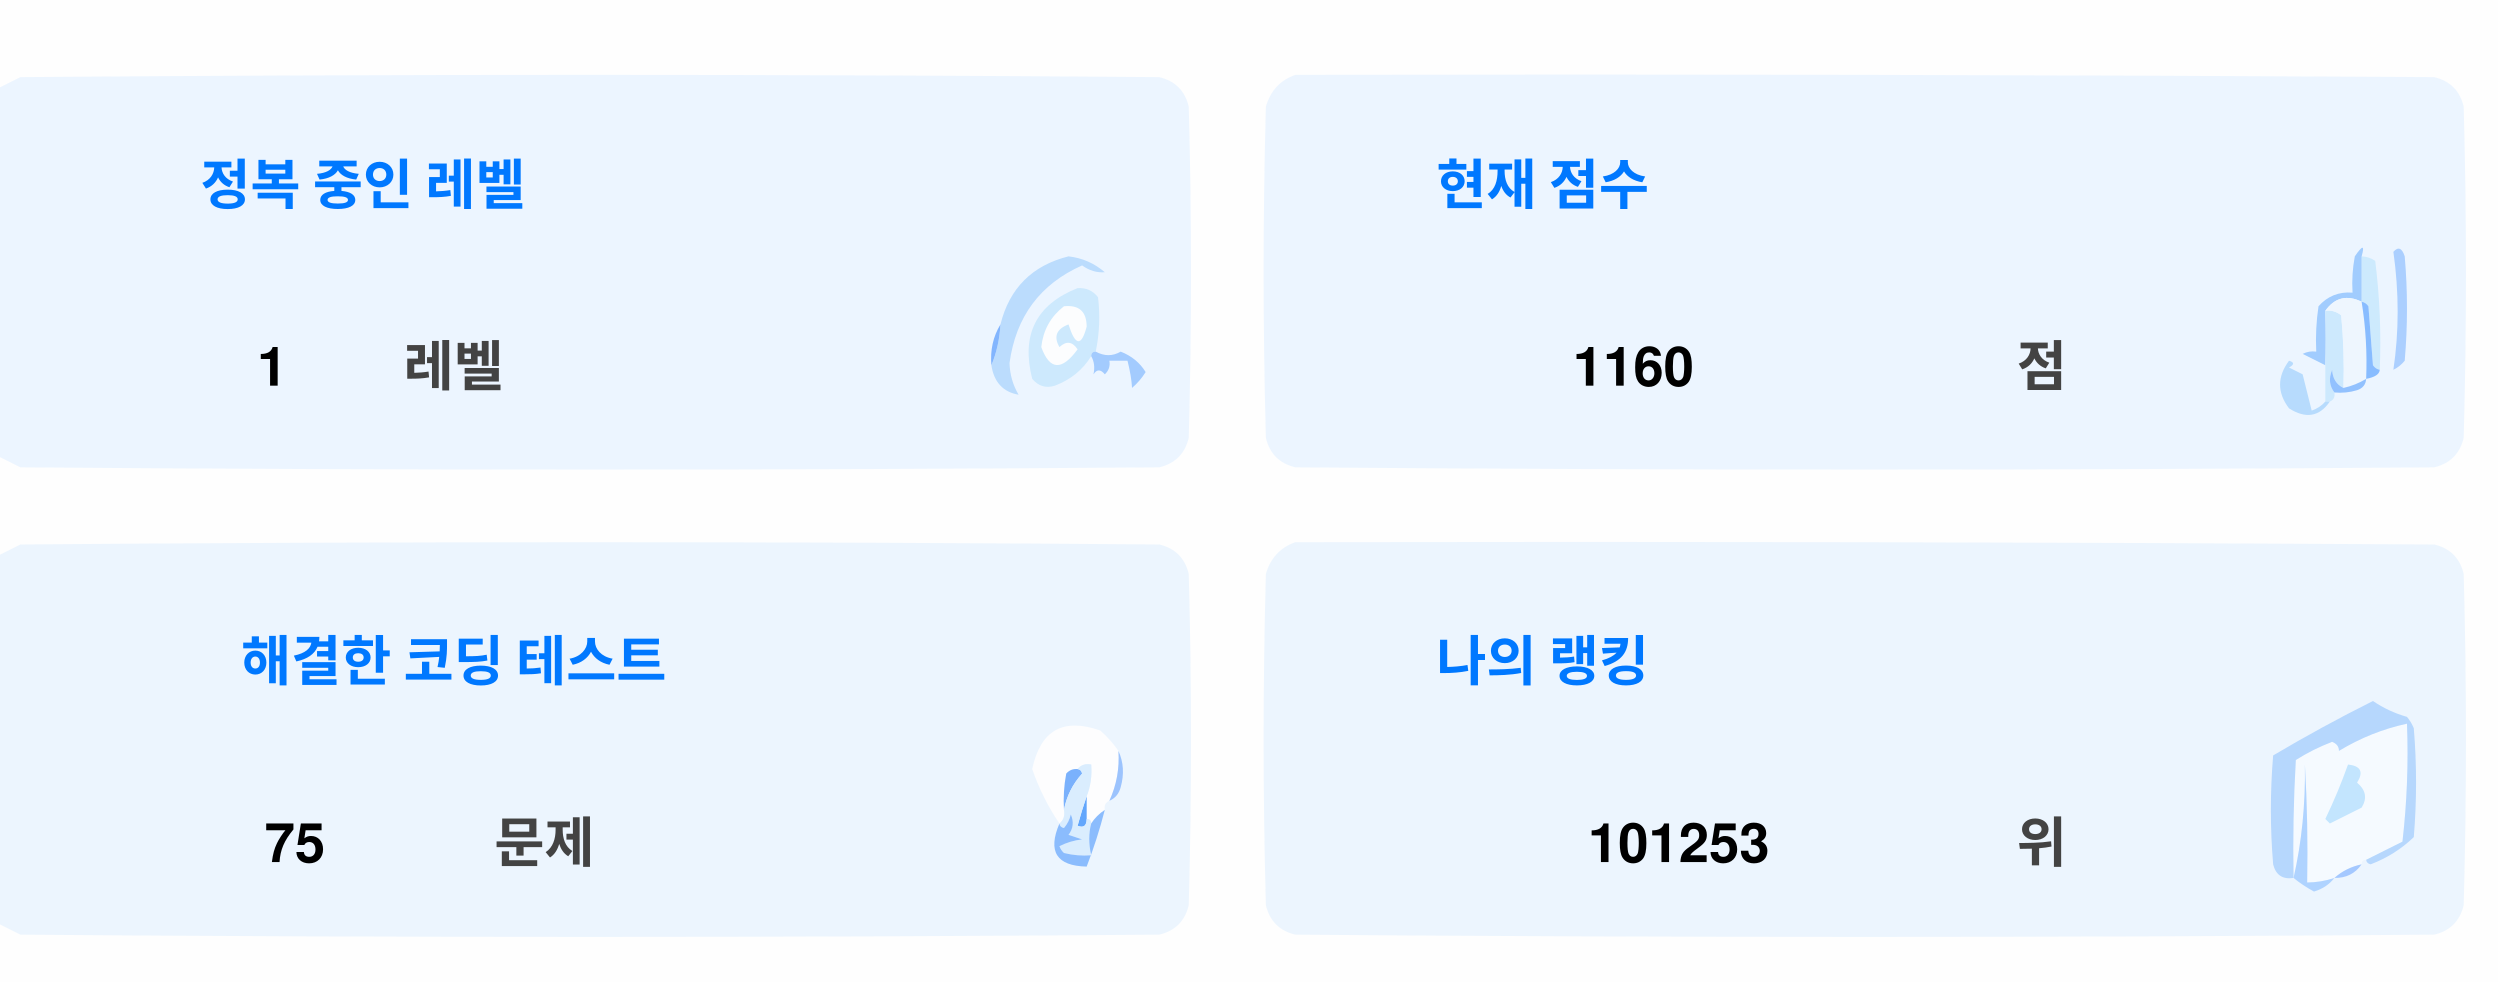
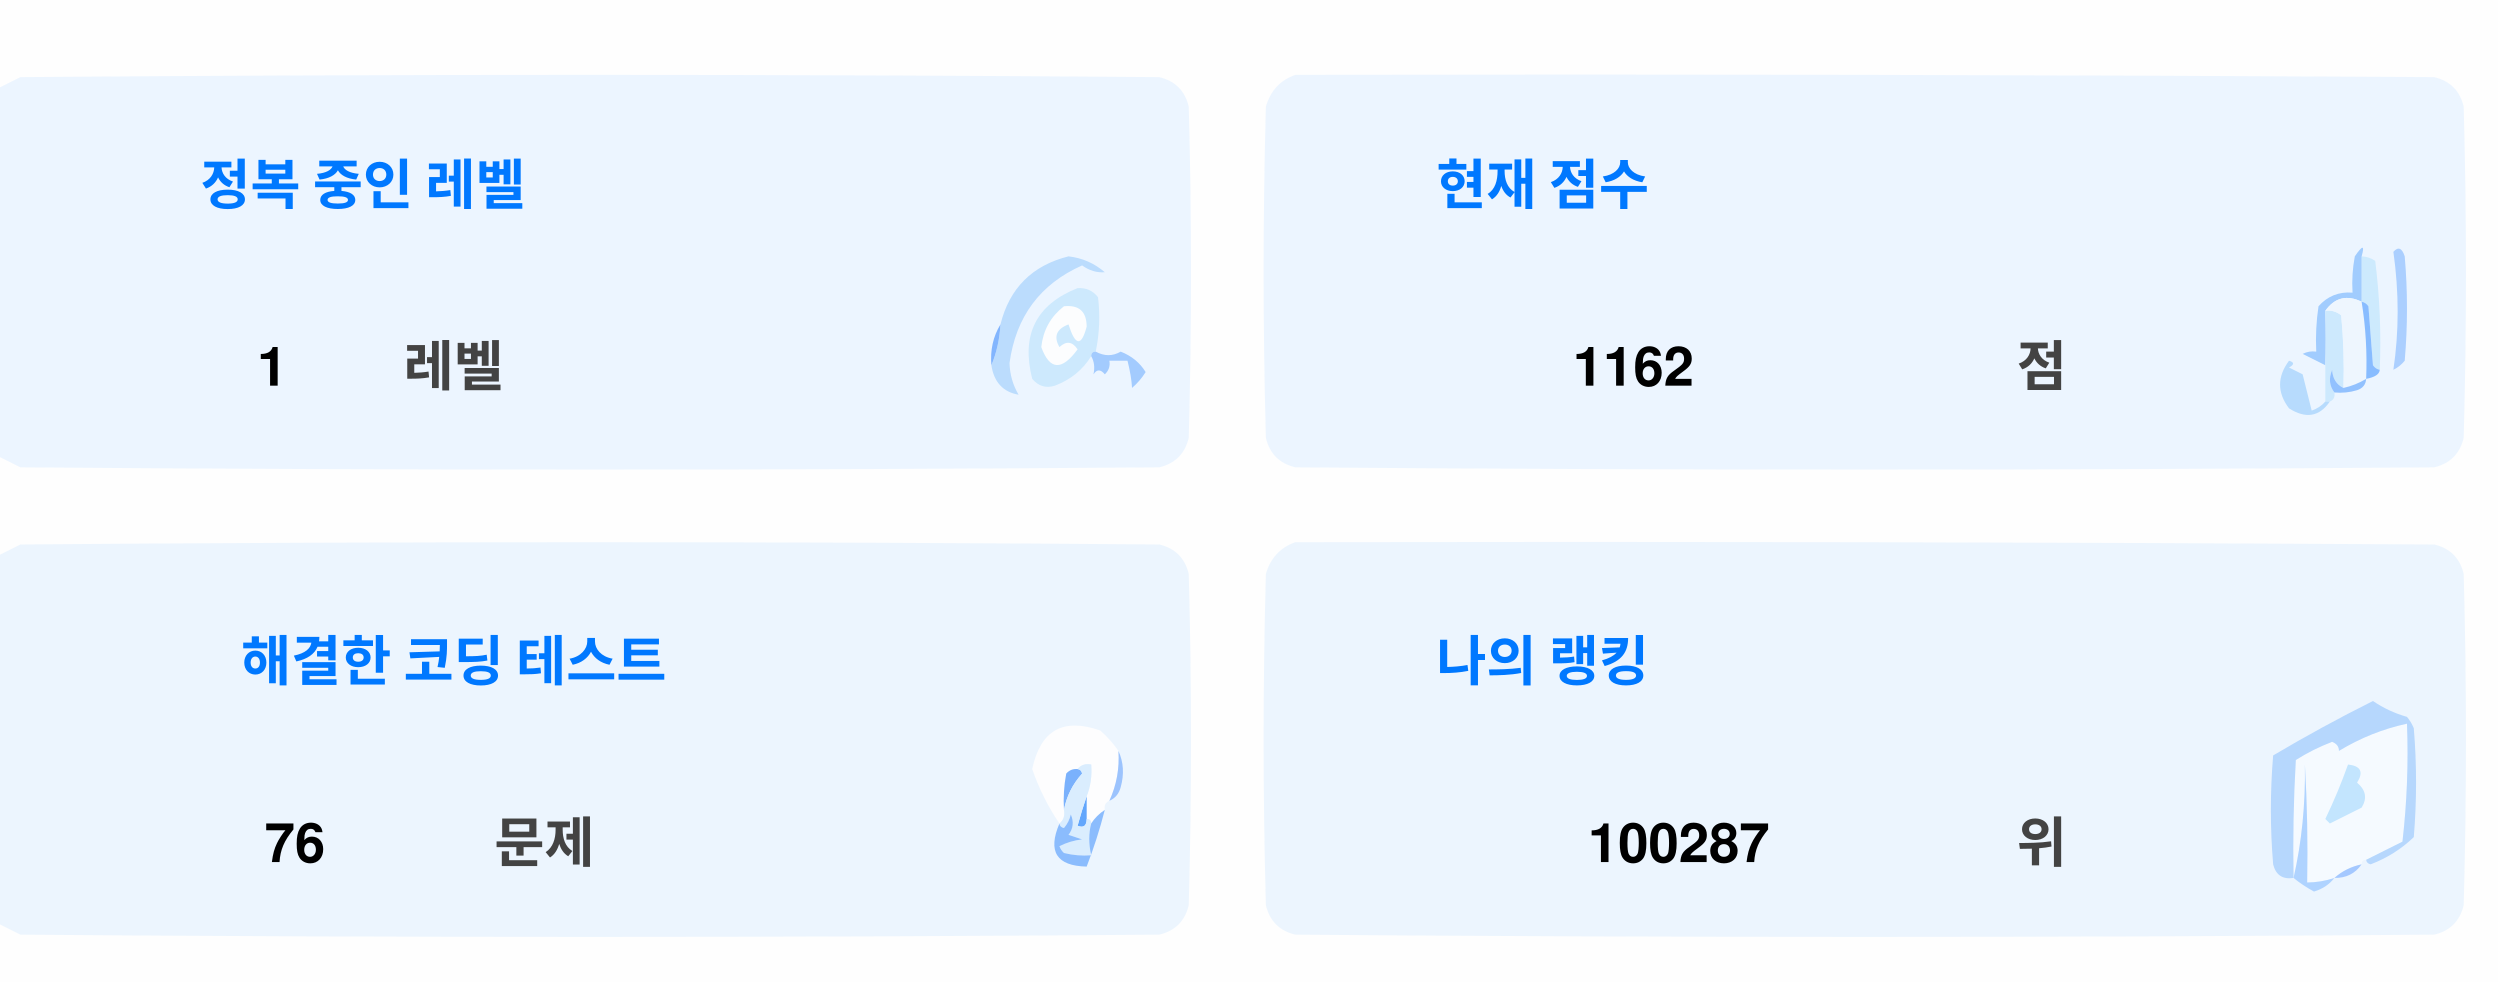
<svg xmlns="http://www.w3.org/2000/svg" version="1.1" width="551px" height="217px" style="shape-rendering:geometricPrecision; text-rendering:geometricPrecision; image-rendering:optimizeQuality; fill-rule:evenodd; clip-rule:evenodd">
  <style>.title {fill: #434343;font-size: 1rem;line-height: 1.5rem;font-weight: bold;font-family: -apple-system, BlinkMacSystemFont, Segoe UI, Helvetica, Arial, sans-serif, Apple Color Emoji, Segoe UI Emoji;}.desc {fill: #434343;font-size: 2.5rem;font-weight: bold;line-height: 1.5rem;font-family: -apple-system, BlinkMacSystemFont, Segoe UI, Helvetica, Arial, sans-serif, Apple Color Emoji, Segoe UI Emoji;}.desc-2 {fill: #434343;font-size: 1rem;font-weight: bold;line-height: 1.5rem;font-family: -apple-system, BlinkMacSystemFont, Segoe UI, Helvetica, Arial, sans-serif, Apple Color Emoji, Segoe UI Emoji;}.text, .desc {animation: twinkling 4s ease-in-out infinite;}@keyframes twinkling {40% { opacity: 1; }50% { opacity: 0.5; }60% { opacity: 1; }70% { opacity: 0.5; }80% { opacity: 1; }}</style>
  <g>
    <path style="opacity:1" fill="#fefefe" d="M -0.5,-0.5 C 183.167,-0.5 366.833,-0.5 550.5,-0.5C 550.5,71.833 550.5,144.167 550.5,216.5C 366.833,216.5 183.167,216.5 -0.5,216.5C -0.5,212.167 -0.5,207.833 -0.5,203.5C 1.14,204.32 2.807,205.153 4.5,206C 88.167,206.667 171.833,206.667 255.5,206C 259,205.167 261.167,203 262,199.5C 262.667,175.167 262.667,150.833 262,126.5C 261.167,123 259,120.833 255.5,120C 171.833,119.333 88.167,119.333 4.5,120C 2.807,120.847 1.14,121.68 -0.5,122.5C -0.5,115.167 -0.5,107.833 -0.5,100.5C 1.14,101.32 2.807,102.153 4.5,103C 88.167,103.667 171.833,103.667 255.5,103C 259,102.167 261.167,100 262,96.5C 262.667,72.167 262.667,47.833 262,23.5C 261.167,20 259,17.833 255.5,17C 171.833,16.333 88.167,16.333 4.5,17C 2.807,17.847 1.14,18.68 -0.5,19.5C -0.5,12.833 -0.5,6.167 -0.5,-0.5 Z" />
  </g>
  <g>
    <path style="opacity:1" fill="#ecf5ff" d="M -0.5,100.5 C -0.5,73.5 -0.5,46.5 -0.5,19.5C 1.14,18.68 2.807,17.847 4.5,17C 88.167,16.333 171.833,16.333 255.5,17C 259,17.833 261.167,20 262,23.5C 262.667,47.833 262.667,72.167 262,96.5C 261.167,100 259,102.167 255.5,103C 171.833,103.667 88.167,103.667 4.5,103C 2.807,102.153 1.14,101.32 -0.5,100.5 Z" />
  </g>
  <g>
    <path style="opacity:1" fill="#ecf5ff" d="M 285.5,16.5 C 369.167,16.333 452.834,16.5 536.5,17C 540,17.833 542.167,20 543,23.5C 543.667,47.833 543.667,72.167 543,96.5C 542.167,100 540,102.167 536.5,103C 452.833,103.667 369.167,103.667 285.5,103C 282,102.167 279.833,100 279,96.5C 278.333,72.167 278.333,47.833 279,23.5C 280.018,19.985 282.185,17.652 285.5,16.5 Z" />
  </g>
  <g>
    <path style="opacity:1" fill="#cdeafd" d="M 520.5,56.5 C 521.583,56.539 522.583,56.873 523.5,57.5C 524.498,65.472 524.831,73.472 524.5,81.5C 523.883,81.389 523.383,81.056 523,80.5C 522.667,76.167 522.333,71.833 522,67.5C 521.617,66.944 521.117,66.611 520.5,66.5C 520.5,63.167 520.5,59.833 520.5,56.5 Z" />
  </g>
  <g>
    <path style="opacity:1" fill="#abcfff" d="M 527.5,55.5 C 528.566,54.308 529.399,54.641 530,56.5C 530.667,64.167 530.667,71.833 530,79.5C 529.311,80.357 528.478,81.023 527.5,81.5C 528.758,73.08 528.758,64.414 527.5,55.5 Z" />
  </g>
  <g>
    <path style="opacity:1" fill="#bbdcfd" d="M 218.5,80.5 C 219.657,77.727 220.324,74.727 220.5,71.5C 222.49,63.51 227.49,58.51 235.5,56.5C 238.528,56.847 241.194,58.014 243.5,60C 241.744,60.141 240.078,59.641 238.5,58.5C 229.247,62.607 223.914,69.773 222.5,80C 222.565,82.526 223.232,84.859 224.5,87C 221.07,86.397 219.07,84.231 218.5,80.5 Z" />
  </g>
  <g>
    <path style="opacity:1" fill="#cde9fd" d="M 241.5,77.5 C 240.833,77.5 240.5,77.833 240.5,78.5C 238.628,81.529 235.961,83.695 232.5,85C 230.536,85.624 228.869,85.124 227.5,83.5C 225.021,73.791 228.354,67.124 237.5,63.5C 239.374,63.39 240.874,64.056 242,65.5C 242.497,69.524 242.331,73.524 241.5,77.5 Z" />
  </g>
  <g>
    <path style="opacity:1" fill="#fcfdfe" d="M 234.5,67.5 C 237.826,67.162 239.493,68.662 239.5,72C 238.334,76.434 237,76.267 235.5,71.5C 232.832,72.515 232.166,74.182 233.5,76.5C 235.017,75.089 236.351,75.256 237.5,77C 234.006,81.771 231.34,81.605 229.5,76.5C 229.904,72.771 231.571,69.771 234.5,67.5 Z" />
  </g>
  <g>
    <path style="opacity:1" fill="#a1ccfe" d="M 520.5,56.5 C 520.5,59.833 520.5,63.167 520.5,66.5C 517.238,64.922 514.572,65.589 512.5,68.5C 512.617,72.81 512.617,76.81 512.5,80.5C 510.86,79.68 509.193,78.847 507.5,78C 508.448,77.517 509.448,77.35 510.5,77.5C 510.335,74.15 510.502,70.817 511,67.5C 512.995,65.253 515.495,64.253 518.5,64.5C 518.336,61.813 518.503,59.146 519,56.5C 520.731,53.969 521.231,53.969 520.5,56.5 Z" />
  </g>
  <g>
    <path style="opacity:1" fill="#cde9fd" d="M 512.5,68.5 C 513.822,68.33 514.989,68.663 516,69.5C 516.499,74.823 516.666,80.156 516.5,85.5C 514.955,84.77 514.122,83.437 514,81.5C 513.22,83.387 513.387,85.054 514.5,86.5C 514.672,87.492 514.338,88.158 513.5,88.5C 513.167,88.5 512.833,88.5 512.5,88.5C 512.5,85.833 512.5,83.167 512.5,80.5C 512.617,76.81 512.617,72.81 512.5,68.5 Z" />
  </g>
  <g>
    <path style="opacity:1" fill="#eef6fe" d="M 520.5,66.5 C 521.407,72.106 521.74,77.773 521.5,83.5C 519.95,84.441 518.284,85.108 516.5,85.5C 516.666,80.156 516.499,74.823 516,69.5C 514.989,68.663 513.822,68.33 512.5,68.5C 514.572,65.589 517.238,64.922 520.5,66.5 Z" />
  </g>
  <g>
    <path style="opacity:1" fill="#88bcff" d="M 520.5,66.5 C 521.117,66.611 521.617,66.944 522,67.5C 522.333,71.833 522.667,76.167 523,80.5C 523.383,81.056 523.883,81.389 524.5,81.5C 524.445,82.469 523.445,83.136 521.5,83.5C 521.74,77.773 521.407,72.106 520.5,66.5 Z" />
  </g>
  <g>
    <path style="opacity:1" fill="#82b5fe" d="M 220.5,71.5 C 220.324,74.727 219.657,77.727 218.5,80.5C 218.215,77.171 218.882,74.171 220.5,71.5 Z" />
  </g>
  <g>
    <path style="opacity:1" fill="#a3cbfe" d="M 240.5,78.5 C 240.5,77.833 240.833,77.5 241.5,77.5C 243.391,78.536 245.224,78.536 247,77.5C 249.391,78.429 251.225,79.929 252.5,82C 251.681,83.319 250.681,84.486 249.5,85.5C 249.409,83.777 249.075,81.777 248.5,79.5C 247.167,79.5 245.833,79.5 244.5,79.5C 244.719,80.675 244.386,81.675 243.5,82.5C 242.575,81.359 241.741,81.359 241,82.5C 241.331,80.981 241.164,79.648 240.5,78.5 Z" />
  </g>
  <g>
    <path style="opacity:1" fill="#b7dbfd" d="M 512.5,88.5 C 512.833,88.5 513.167,88.5 513.5,88.5C 511.199,91.857 508.199,92.357 504.5,90C 501.872,86.535 501.872,83.035 504.5,79.5C 505.696,79.846 505.696,80.346 504.5,81C 505.5,81.5 506.5,82 507.5,82.5C 508.167,85.167 508.833,87.833 509.5,90.5C 510.739,90.058 511.739,89.391 512.5,88.5 Z" />
  </g>
  <g>
    <path style="opacity:1" fill="#92c1fe" d="M 516.5,85.5 C 518.284,85.108 519.95,84.441 521.5,83.5C 521.423,84.75 520.756,85.583 519.5,86C 517.866,86.493 516.199,86.66 514.5,86.5C 513.387,85.054 513.22,83.387 514,81.5C 514.122,83.437 514.955,84.77 516.5,85.5 Z" />
  </g>
  <g>
    <path style="opacity:1" fill="#ecf5fe" d="M -0.5,203.5 C -0.5,176.5 -0.5,149.5 -0.5,122.5C 1.14,121.68 2.807,120.847 4.5,120C 88.167,119.333 171.833,119.333 255.5,120C 259,120.833 261.167,123 262,126.5C 262.667,150.833 262.667,175.167 262,199.5C 261.167,203 259,205.167 255.5,206C 171.833,206.667 88.167,206.667 4.5,206C 2.807,205.153 1.14,204.32 -0.5,203.5 Z" />
  </g>
  <g>
    <path style="opacity:1" fill="#ecf5fe" d="M 285.5,119.5 C 369.167,119.333 452.834,119.5 536.5,120C 540,120.833 542.167,123 543,126.5C 543.667,150.833 543.667,175.167 543,199.5C 542.167,203 540,205.167 536.5,206C 452.833,206.667 369.167,206.667 285.5,206C 282,205.167 279.833,203 279,199.5C 278.333,175.167 278.333,150.833 279,126.5C 280.018,122.985 282.185,120.652 285.5,119.5 Z" />
  </g>
  <g>
    <path style="opacity:1" fill="#fdfdfe" d="M 246.5,165.5 C 246.758,169.367 246.092,173.034 244.5,176.5C 243.662,176.842 243.328,177.508 243.5,178.5C 242.272,179.306 241.272,180.306 240.5,181.5C 240.5,180.833 240.167,180.5 239.5,180.5C 239.5,178.833 239.5,177.167 239.5,175.5C 240.369,173.283 240.702,170.95 240.5,168.5C 239.209,168.263 238.209,168.596 237.5,169.5C 236.504,169.414 235.671,169.748 235,170.5C 234.503,173.146 234.336,175.813 234.5,178.5C 234.737,179.791 234.404,180.791 233.5,181.5C 230.986,177.806 228.986,173.806 227.5,169.5C 229.309,160.957 234.309,158.124 242.5,161C 244.07,162.397 245.404,163.897 246.5,165.5 Z" />
  </g>
  <g>
    <path style="opacity:1" fill="#f5faff" d="M 521.5,189.5 C 520.833,189.5 520.5,189.833 520.5,190.5C 518.181,190.992 516.181,191.992 514.5,193.5C 512.565,194.15 510.565,194.483 508.5,194.5C 508.666,185.827 508.5,177.16 508,168.5C 508.141,177.227 507.308,185.56 505.5,193.5C 505.334,184.827 505.5,176.16 506,167.5C 508.527,165.903 511.194,164.57 514,163.5C 515.011,163.892 515.511,164.559 515.5,165.5C 520.21,162.641 525.21,160.641 530.5,159.5C 530.831,168.192 530.498,176.859 529.5,185.5C 526.807,186.847 524.14,188.18 521.5,189.5 Z" />
  </g>
  <g>
    <path style="opacity:1" fill="#b6d7fd" d="M 521.5,189.5 C 524.14,188.18 526.807,186.847 529.5,185.5C 530.498,176.859 530.831,168.192 530.5,159.5C 525.21,160.641 520.21,162.641 515.5,165.5C 515.511,164.559 515.011,163.892 514,163.5C 511.194,164.57 508.527,165.903 506,167.5C 505.5,176.16 505.334,184.827 505.5,193.5C 503.089,193.863 501.589,192.863 501,190.5C 500.333,182.5 500.333,174.5 501,166.5C 508.173,162.246 515.507,158.246 523,154.5C 525.304,156.068 527.804,157.235 530.5,158C 531.126,158.75 531.626,159.584 532,160.5C 532.667,168.5 532.667,176.5 532,184.5C 529.292,187.111 526.125,189.111 522.5,190.5C 521.893,190.376 521.56,190.043 521.5,189.5 Z" />
  </g>
  <g>
    <path style="opacity:1" fill="#c3e5fe" d="M 517.5,168.5 C 520.317,168.801 520.984,170.134 519.5,172.5C 521.439,174.122 521.772,175.956 520.5,178C 518.167,179.167 515.833,180.333 513.5,181.5C 513.167,181.167 512.833,180.833 512.5,180.5C 514.414,176.515 516.081,172.515 517.5,168.5 Z" />
  </g>
  <g>
    <path style="opacity:1" fill="#7ab1fc" d="M 237.5,169.5 C 238.043,169.56 238.376,169.893 238.5,170.5C 236.395,172.836 235.062,175.503 234.5,178.5C 234.336,175.813 234.503,173.146 235,170.5C 235.671,169.748 236.504,169.414 237.5,169.5 Z" />
  </g>
  <g>
    <path style="opacity:1" fill="#afd3ff" d="M 514.5,193.5 C 513.378,194.947 511.878,195.947 510,196.5C 508.348,195.601 506.848,194.601 505.5,193.5C 507.308,185.56 508.141,177.227 508,168.5C 508.5,177.16 508.666,185.827 508.5,194.5C 510.565,194.483 512.565,194.15 514.5,193.5 Z" />
  </g>
  <g>
    <path style="opacity:1" fill="#9cc3fd" d="M 246.5,165.5 C 247.634,167.966 247.801,170.633 247,173.5C 246.623,174.942 245.79,175.942 244.5,176.5C 246.092,173.034 246.758,169.367 246.5,165.5 Z" />
  </g>
  <g>
    <path style="opacity:1" fill="#62a6fc" d="M 239.5,175.5 C 239.5,177.167 239.5,178.833 239.5,180.5C 239.483,182.028 238.816,182.528 237.5,182C 238.117,179.723 238.784,177.556 239.5,175.5 Z" />
  </g>
  <g>
    <path style="opacity:1" fill="#daedfe" d="M 237.5,169.5 C 238.209,168.596 239.209,168.263 240.5,168.5C 240.702,170.95 240.369,173.283 239.5,175.5C 238.784,177.556 238.117,179.723 237.5,182C 238.816,182.528 239.483,182.028 239.5,180.5C 240.167,180.5 240.5,180.833 240.5,181.5C 239.918,183.669 239.918,186.002 240.5,188.5C 238.473,188.662 236.473,188.495 234.5,188C 234.043,187.586 233.709,187.086 233.5,186.5C 235.078,185.702 236.744,185.202 238.5,185C 237.5,184.667 236.5,184.333 235.5,184C 236.554,182.612 236.72,181.112 236,179.5C 235.751,180.624 235.251,181.624 234.5,182.5C 233.893,182.376 233.56,182.043 233.5,181.5C 234.404,180.791 234.737,179.791 234.5,178.5C 235.062,175.503 236.395,172.836 238.5,170.5C 238.376,169.893 238.043,169.56 237.5,169.5 Z" />
  </g>
  <g>
    <path style="opacity:1" fill="#8bbcfd" d="M 243.5,178.5 C 242.395,182.803 241.062,186.969 239.5,191C 232.857,190.847 230.857,187.68 233.5,181.5C 233.56,182.043 233.893,182.376 234.5,182.5C 235.251,181.624 235.751,180.624 236,179.5C 236.72,181.112 236.554,182.612 235.5,184C 236.5,184.333 237.5,184.667 238.5,185C 236.744,185.202 235.078,185.702 233.5,186.5C 233.709,187.086 234.043,187.586 234.5,188C 236.473,188.495 238.473,188.662 240.5,188.5C 239.918,186.002 239.918,183.669 240.5,181.5C 241.272,180.306 242.272,179.306 243.5,178.5 Z" />
  </g>
  <g>
    <path style="opacity:1" fill="#a4c8ff" d="M 520.5,190.5 C 519.089,192.539 517.089,193.539 514.5,193.5C 516.181,191.992 518.181,190.992 520.5,190.5 Z" />
  </g>
  <text text-anchor="middle" x="80" y="45" class="title" style="fill:#0078ff;" stroke="#none" stroke-width="1">정복 중인 레벨</text>
  <text text-anchor="middle" x="60" y="85" class="desc" style="fill:#000000;" stroke="#none" stroke-width="1">1</text>
  <text text-anchor="middle" x="100" y="85" class="desc-2" style="fill:#434343;" stroke="#none" stroke-width="1">레벨</text>
  <text text-anchor="middle" x="340" y="45" class="title" style="fill:#0078ff;" stroke="#none" stroke-width="1">현재 점수</text>
-   <text text-anchor="middle" x="360" y="85" class="desc" style="fill:#000000;" stroke="#none" stroke-width="1">1160</text>
+   <text text-anchor="middle" x="360" y="85" class="desc" style="fill:#000000;" stroke="#none" stroke-width="1">1162</text>
  <text text-anchor="middle" x="450" y="85" class="desc-2" style="fill:#434343;" stroke="#none" stroke-width="1">점</text>
  <text text-anchor="middle" x="100" y="150" class="title" style="fill:#0078ff;" stroke="#none" stroke-width="1">해결한 코딩 테스트</text>
-   <text text-anchor="middle" x="65" y="190" class="desc" style="fill:#000000;" stroke="#none" stroke-width="1">75</text>
+   <text text-anchor="middle" x="65" y="190" class="desc" style="fill:#000000;" stroke="#none" stroke-width="1">76</text>
  <text text-anchor="middle" x="120" y="190" class="desc-2" style="fill:#434343;" stroke="#none" stroke-width="1">문제</text>
  <text text-anchor="middle" x="340" y="150" class="title" style="fill:#0078ff;" stroke="#none" stroke-width="1">나의 랭킹</text>
-   <text text-anchor="middle" x="370" y="190" class="desc" style="fill:#000000;" stroke="#none" stroke-width="1">101253</text>
+   <text text-anchor="middle" x="370" y="190" class="desc" style="fill:#000000;" stroke="#none" stroke-width="1">100287</text>
  <text text-anchor="middle" x="450" y="190" class="desc-2" style="fill:#434343;" stroke="#none" stroke-width="1">위</text>
</svg>
